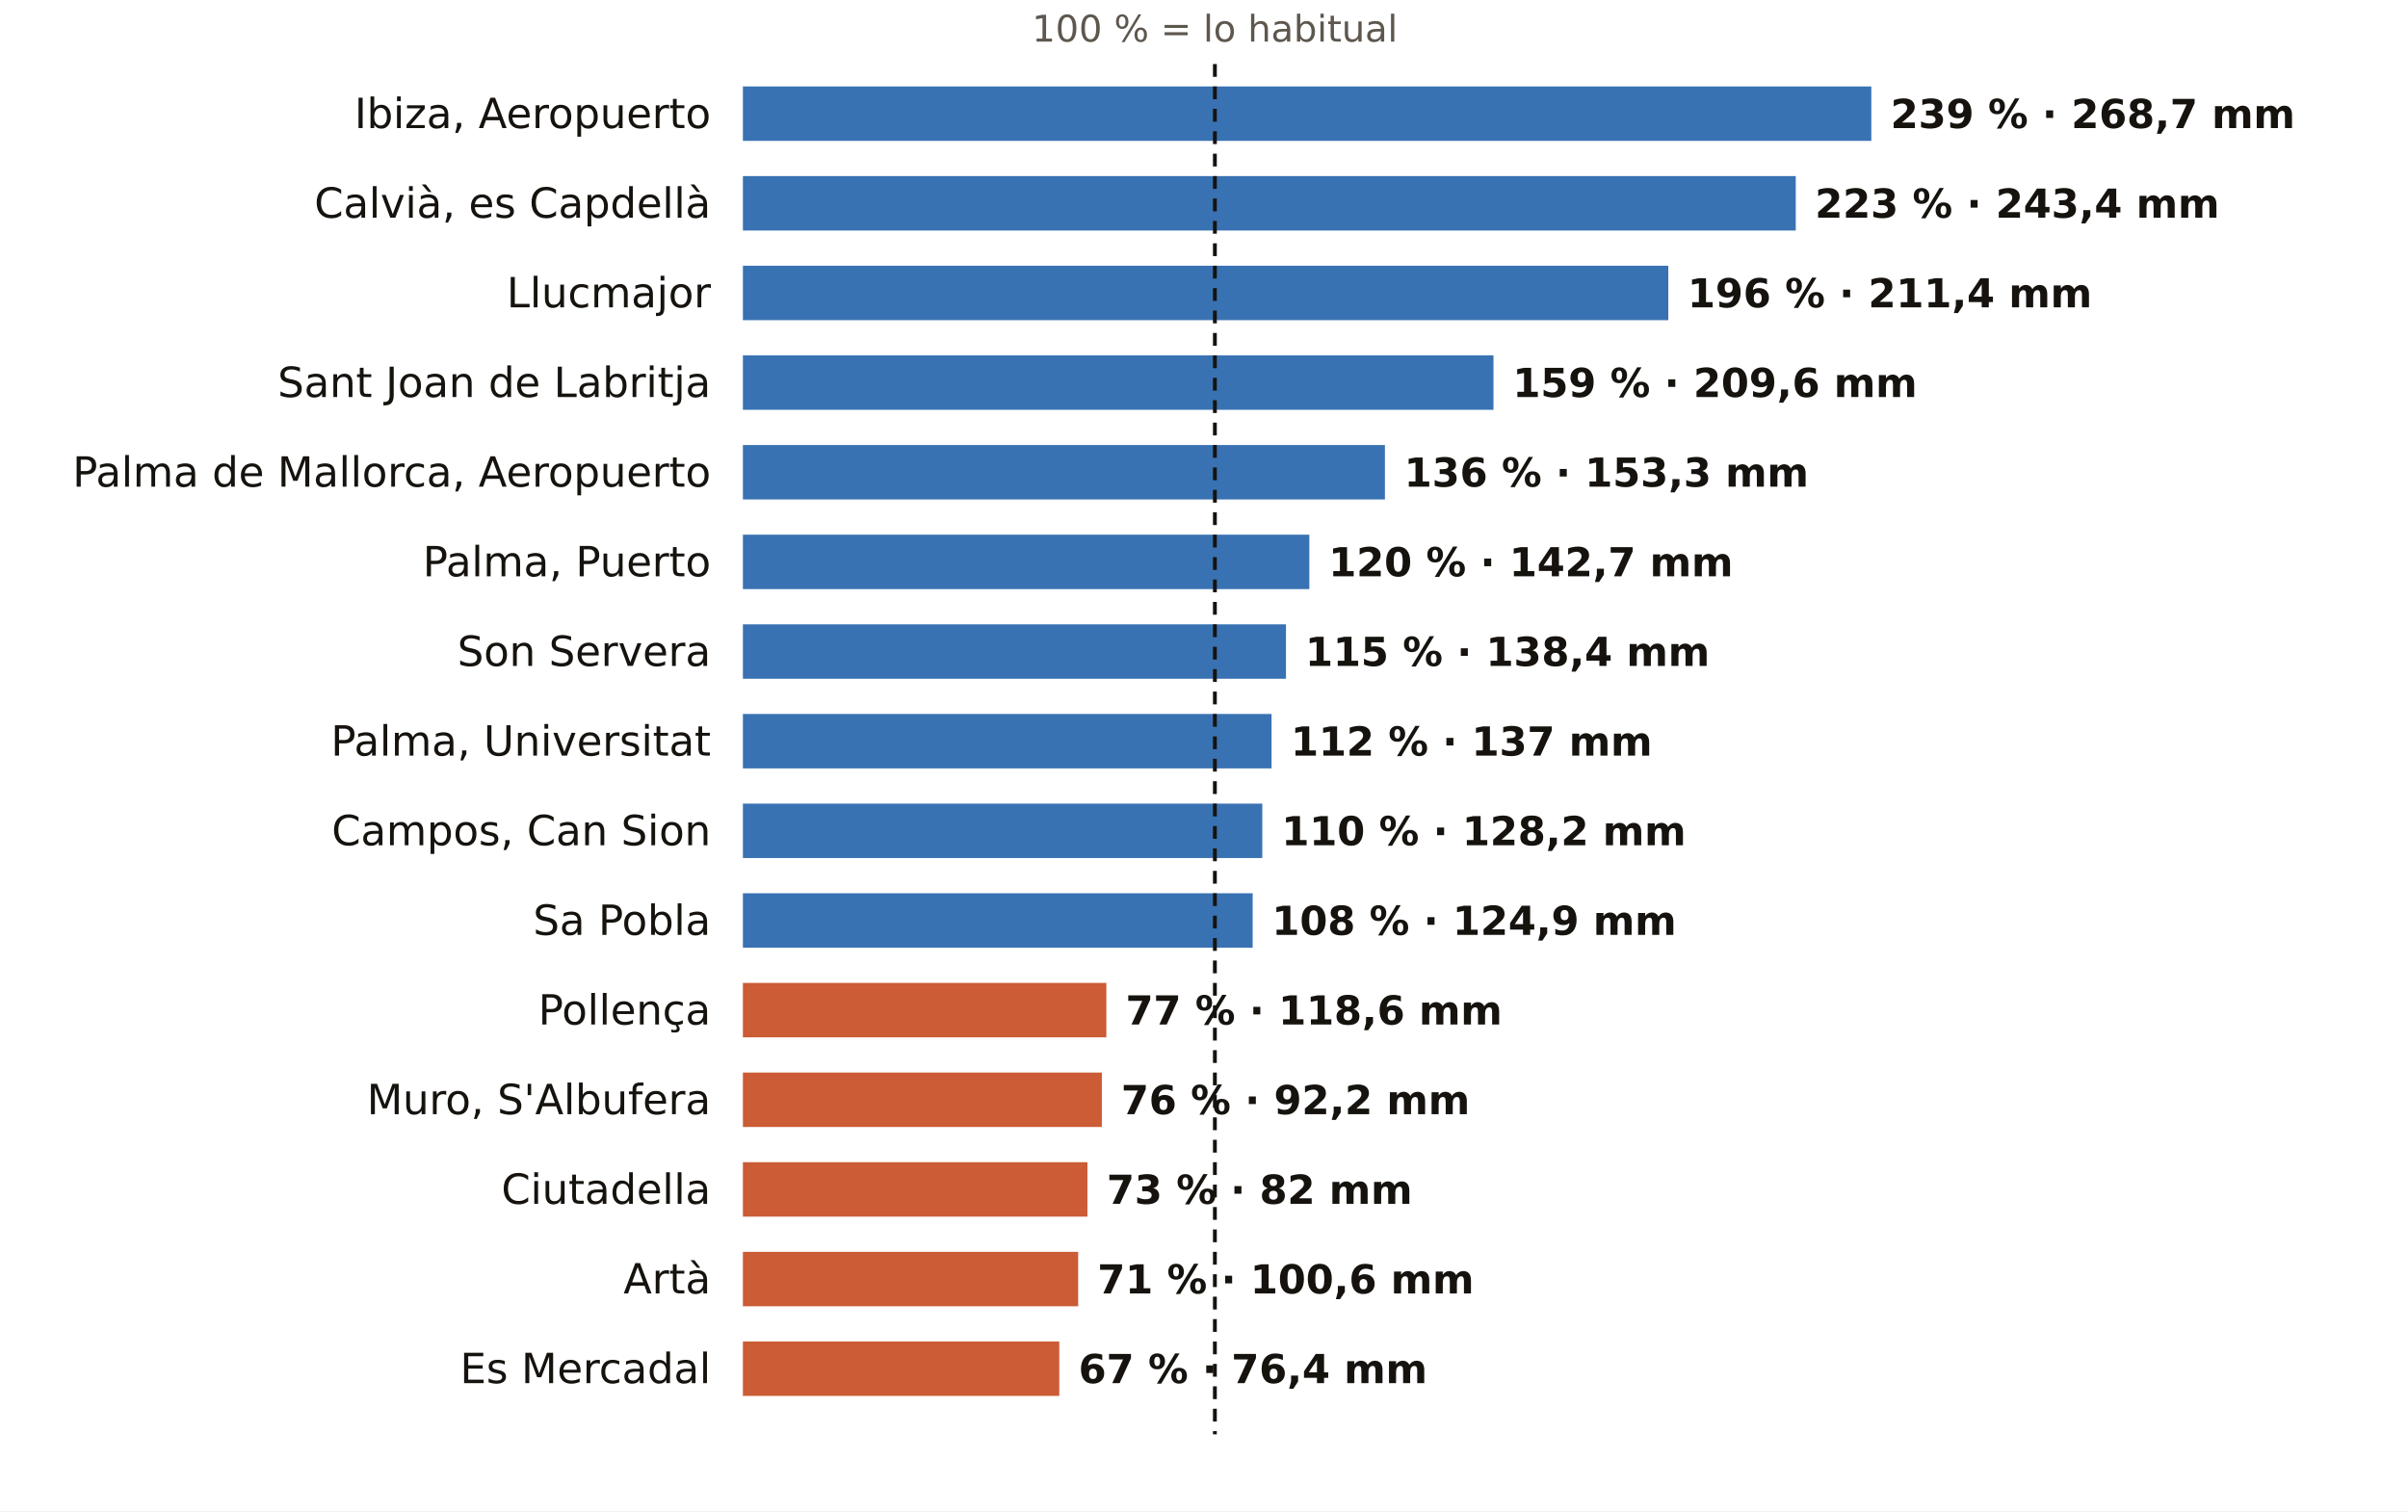
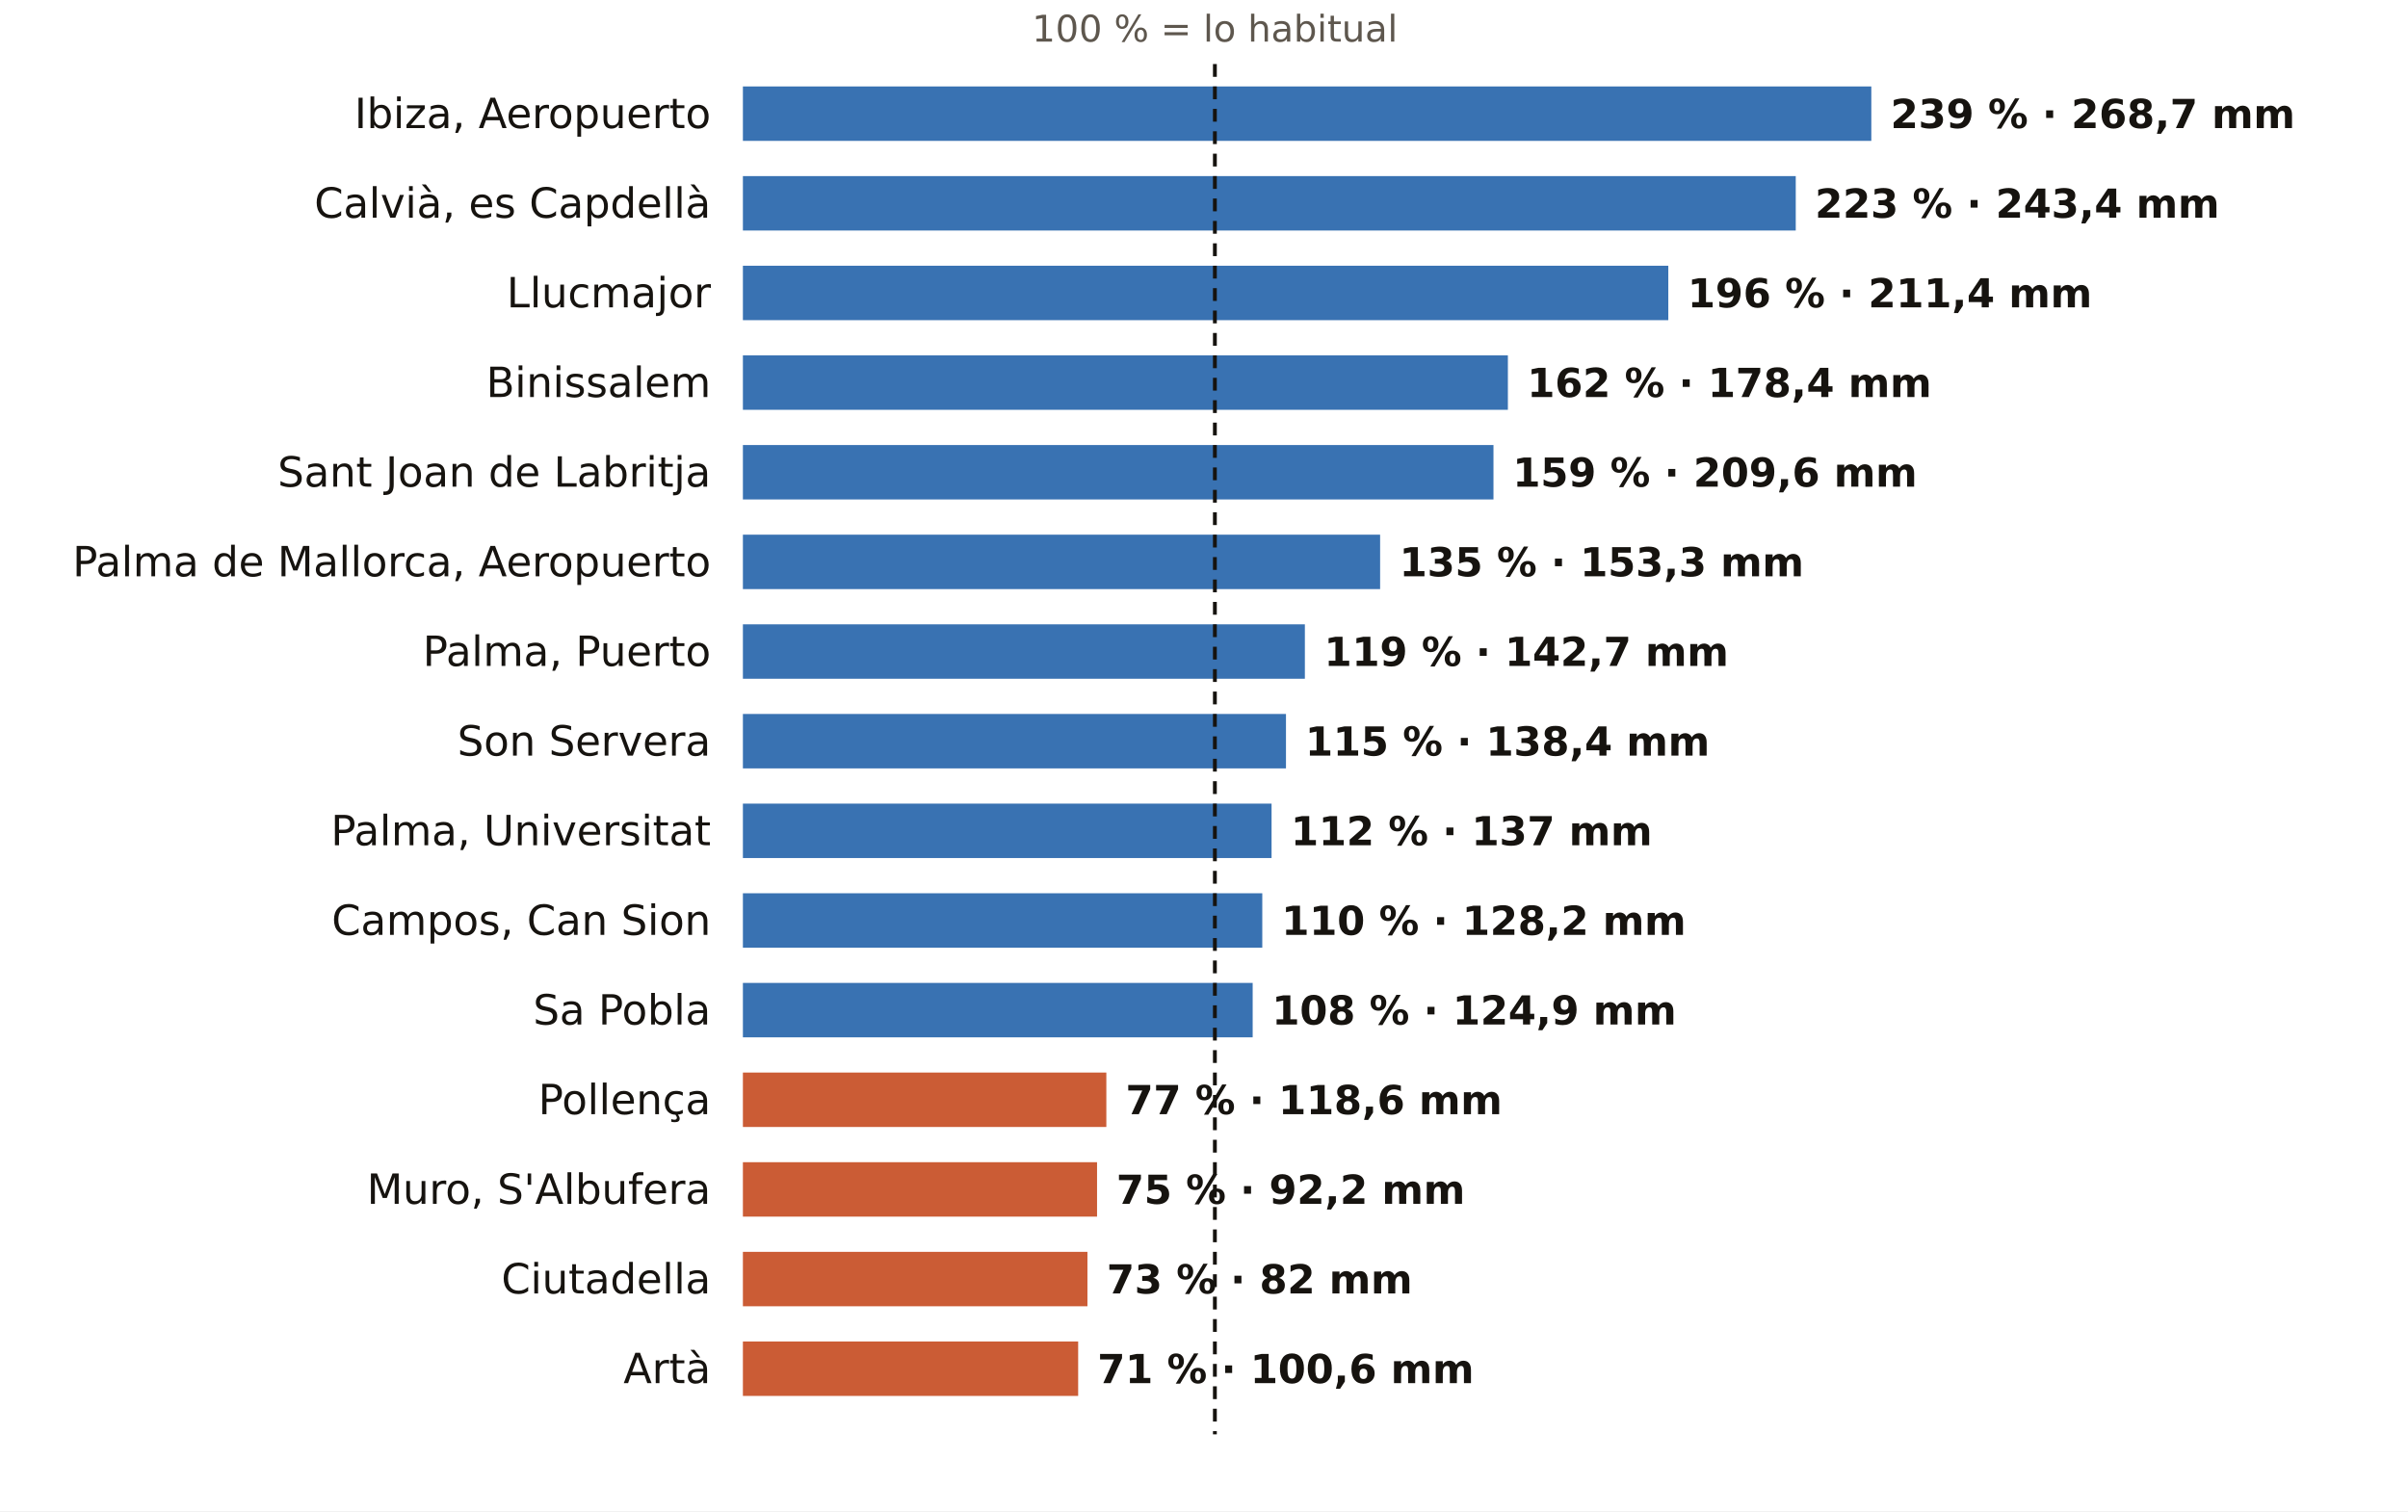
<svg xmlns="http://www.w3.org/2000/svg" viewBox="0 0 752 472" width="752" height="472" role="img" aria-label="El otoño en los pluviómetros de AEMET de Illes Balears: % de lo habitual">
  <rect width="752" height="472" fill="#FFFFFF" />
  <text x="379.4" y="13.0" font-size="11.5" fill="#5E574E" text-anchor="middle" font-weight="400" font-family="Public Sans, DejaVu Sans, Arial, sans-serif">100 % = lo habitual</text>
  <text x="222.0" y="40.0" font-size="13" fill="#16130F" text-anchor="end" font-weight="500" font-family="Public Sans, DejaVu Sans, Arial, sans-serif">Ibiza, Aeropuerto</text>
  <rect x="232" y="27" width="352.4" height="17" fill="#1F5FA8" opacity="0.88" />
  <text x="590.4" y="40.0" font-size="12.5" fill="#16130F" text-anchor="start" font-weight="600" font-family="Public Sans, DejaVu Sans, Arial, sans-serif">239 % · 268,7 mm</text>
  <text x="222.0" y="68.0" font-size="13" fill="#16130F" text-anchor="end" font-weight="500" font-family="Public Sans, DejaVu Sans, Arial, sans-serif">Calvià, es Capdellà</text>
  <rect x="232" y="55" width="328.8" height="17" fill="#1F5FA8" opacity="0.88" />
  <text x="566.8" y="68.0" font-size="12.5" fill="#16130F" text-anchor="start" font-weight="600" font-family="Public Sans, DejaVu Sans, Arial, sans-serif">223 % · 243,4 mm</text>
  <text x="222.0" y="96.0" font-size="13" fill="#16130F" text-anchor="end" font-weight="500" font-family="Public Sans, DejaVu Sans, Arial, sans-serif">Llucmajor</text>
  <rect x="232" y="83" width="289.0" height="17" fill="#1F5FA8" opacity="0.88" />
  <text x="527.0" y="96.0" font-size="12.5" fill="#16130F" text-anchor="start" font-weight="600" font-family="Public Sans, DejaVu Sans, Arial, sans-serif">196 % · 211,4 mm</text>
-   <text x="222.0" y="124.0" font-size="13" fill="#16130F" text-anchor="end" font-weight="500" font-family="Public Sans, DejaVu Sans, Arial, sans-serif">Sant Joan de Labritja</text>
-   <rect x="232" y="111" width="234.4" height="17" fill="#1F5FA8" opacity="0.88" />
-   <text x="472.4" y="124.0" font-size="12.5" fill="#16130F" text-anchor="start" font-weight="600" font-family="Public Sans, DejaVu Sans, Arial, sans-serif">159 % · 209,6 mm</text>
-   <text x="222.0" y="152.0" font-size="13" fill="#16130F" text-anchor="end" font-weight="500" font-family="Public Sans, DejaVu Sans, Arial, sans-serif">Palma de Mallorca, Aeropuerto</text>
-   <rect x="232" y="139" width="200.5" height="17" fill="#1F5FA8" opacity="0.88" />
-   <text x="438.5" y="152.0" font-size="12.5" fill="#16130F" text-anchor="start" font-weight="600" font-family="Public Sans, DejaVu Sans, Arial, sans-serif">136 % · 153,3 mm</text>
-   <text x="222.0" y="180.0" font-size="13" fill="#16130F" text-anchor="end" font-weight="500" font-family="Public Sans, DejaVu Sans, Arial, sans-serif">Palma, Puerto</text>
-   <rect x="232" y="167" width="176.9" height="17" fill="#1F5FA8" opacity="0.88" />
-   <text x="414.9" y="180.0" font-size="12.5" fill="#16130F" text-anchor="start" font-weight="600" font-family="Public Sans, DejaVu Sans, Arial, sans-serif">120 % · 142,7 mm</text>
-   <text x="222.0" y="208.0" font-size="13" fill="#16130F" text-anchor="end" font-weight="500" font-family="Public Sans, DejaVu Sans, Arial, sans-serif">Son Servera</text>
-   <rect x="232" y="195" width="169.6" height="17" fill="#1F5FA8" opacity="0.88" />
-   <text x="407.6" y="208.0" font-size="12.5" fill="#16130F" text-anchor="start" font-weight="600" font-family="Public Sans, DejaVu Sans, Arial, sans-serif">115 % · 138,4 mm</text>
-   <text x="222.0" y="236.0" font-size="13" fill="#16130F" text-anchor="end" font-weight="500" font-family="Public Sans, DejaVu Sans, Arial, sans-serif">Palma, Universitat</text>
-   <rect x="232" y="223" width="165.1" height="17" fill="#1F5FA8" opacity="0.88" />
-   <text x="403.1" y="236.0" font-size="12.5" fill="#16130F" text-anchor="start" font-weight="600" font-family="Public Sans, DejaVu Sans, Arial, sans-serif">112 % · 137 mm</text>
-   <text x="222.0" y="264.0" font-size="13" fill="#16130F" text-anchor="end" font-weight="500" font-family="Public Sans, DejaVu Sans, Arial, sans-serif">Campos, Can Sion</text>
-   <rect x="232" y="251" width="162.2" height="17" fill="#1F5FA8" opacity="0.88" />
-   <text x="400.2" y="264.0" font-size="12.5" fill="#16130F" text-anchor="start" font-weight="600" font-family="Public Sans, DejaVu Sans, Arial, sans-serif">110 % · 128,2 mm</text>
-   <text x="222.0" y="292.0" font-size="13" fill="#16130F" text-anchor="end" font-weight="500" font-family="Public Sans, DejaVu Sans, Arial, sans-serif">Sa Pobla</text>
-   <rect x="232" y="279" width="159.2" height="17" fill="#1F5FA8" opacity="0.88" />
-   <text x="397.2" y="292.0" font-size="12.5" fill="#16130F" text-anchor="start" font-weight="600" font-family="Public Sans, DejaVu Sans, Arial, sans-serif">108 % · 124,9 mm</text>
-   <text x="222.0" y="320.0" font-size="13" fill="#16130F" text-anchor="end" font-weight="500" font-family="Public Sans, DejaVu Sans, Arial, sans-serif">Pollença</text>
-   <rect x="232" y="307" width="113.5" height="17" fill="#C4461A" opacity="0.88" />
-   <text x="351.5" y="320.0" font-size="12.5" fill="#16130F" text-anchor="start" font-weight="600" font-family="Public Sans, DejaVu Sans, Arial, sans-serif">77 % · 118,6 mm</text>
-   <text x="222.0" y="348.0" font-size="13" fill="#16130F" text-anchor="end" font-weight="500" font-family="Public Sans, DejaVu Sans, Arial, sans-serif">Muro, S'Albufera</text>
-   <rect x="232" y="335" width="112.1" height="17" fill="#C4461A" opacity="0.88" />
-   <text x="350.1" y="348.0" font-size="12.5" fill="#16130F" text-anchor="start" font-weight="600" font-family="Public Sans, DejaVu Sans, Arial, sans-serif">76 % · 92,2 mm</text>
-   <text x="222.0" y="376.0" font-size="13" fill="#16130F" text-anchor="end" font-weight="500" font-family="Public Sans, DejaVu Sans, Arial, sans-serif">Ciutadella</text>
-   <rect x="232" y="363" width="107.6" height="17" fill="#C4461A" opacity="0.88" />
-   <text x="345.6" y="376.0" font-size="12.5" fill="#16130F" text-anchor="start" font-weight="600" font-family="Public Sans, DejaVu Sans, Arial, sans-serif">73 % · 82 mm</text>
-   <text x="222.0" y="404.0" font-size="13" fill="#16130F" text-anchor="end" font-weight="500" font-family="Public Sans, DejaVu Sans, Arial, sans-serif">Artà</text>
-   <rect x="232" y="391" width="104.7" height="17" fill="#C4461A" opacity="0.88" />
-   <text x="342.7" y="404.0" font-size="12.5" fill="#16130F" text-anchor="start" font-weight="600" font-family="Public Sans, DejaVu Sans, Arial, sans-serif">71 % · 100,6 mm</text>
-   <text x="222.0" y="432.0" font-size="13" fill="#16130F" text-anchor="end" font-weight="500" font-family="Public Sans, DejaVu Sans, Arial, sans-serif">Es Mercadal</text>
-   <rect x="232" y="419" width="98.8" height="17" fill="#C4461A" opacity="0.88" />
-   <text x="336.8" y="432.0" font-size="12.5" fill="#16130F" text-anchor="start" font-weight="600" font-family="Public Sans, DejaVu Sans, Arial, sans-serif">67 % · 76,4 mm</text>
+   <text x="222.0" y="124.0" font-size="13" fill="#16130F" text-anchor="end" font-weight="500" font-family="Public Sans, DejaVu Sans, Arial, sans-serif">Binissalem</text>
+   <rect x="232" y="111" width="238.9" height="17" fill="#1F5FA8" opacity="0.88" />
+   <text x="476.9" y="124.0" font-size="12.5" fill="#16130F" text-anchor="start" font-weight="600" font-family="Public Sans, DejaVu Sans, Arial, sans-serif">162 % · 178,4 mm</text>
+   <text x="222.0" y="152.0" font-size="13" fill="#16130F" text-anchor="end" font-weight="500" font-family="Public Sans, DejaVu Sans, Arial, sans-serif">Sant Joan de Labritja</text>
+   <rect x="232" y="139" width="234.4" height="17" fill="#1F5FA8" opacity="0.88" />
+   <text x="472.4" y="152.0" font-size="12.5" fill="#16130F" text-anchor="start" font-weight="600" font-family="Public Sans, DejaVu Sans, Arial, sans-serif">159 % · 209,6 mm</text>
+   <text x="222.0" y="180.0" font-size="13" fill="#16130F" text-anchor="end" font-weight="500" font-family="Public Sans, DejaVu Sans, Arial, sans-serif">Palma de Mallorca, Aeropuerto</text>
+   <rect x="232" y="167" width="199.0" height="17" fill="#1F5FA8" opacity="0.88" />
+   <text x="437.0" y="180.0" font-size="12.5" fill="#16130F" text-anchor="start" font-weight="600" font-family="Public Sans, DejaVu Sans, Arial, sans-serif">135 % · 153,3 mm</text>
+   <text x="222.0" y="208.0" font-size="13" fill="#16130F" text-anchor="end" font-weight="500" font-family="Public Sans, DejaVu Sans, Arial, sans-serif">Palma, Puerto</text>
+   <rect x="232" y="195" width="175.5" height="17" fill="#1F5FA8" opacity="0.88" />
+   <text x="413.5" y="208.0" font-size="12.5" fill="#16130F" text-anchor="start" font-weight="600" font-family="Public Sans, DejaVu Sans, Arial, sans-serif">119 % · 142,7 mm</text>
+   <text x="222.0" y="236.0" font-size="13" fill="#16130F" text-anchor="end" font-weight="500" font-family="Public Sans, DejaVu Sans, Arial, sans-serif">Son Servera</text>
+   <rect x="232" y="223" width="169.6" height="17" fill="#1F5FA8" opacity="0.88" />
+   <text x="407.6" y="236.0" font-size="12.5" fill="#16130F" text-anchor="start" font-weight="600" font-family="Public Sans, DejaVu Sans, Arial, sans-serif">115 % · 138,4 mm</text>
+   <text x="222.0" y="264.0" font-size="13" fill="#16130F" text-anchor="end" font-weight="500" font-family="Public Sans, DejaVu Sans, Arial, sans-serif">Palma, Universitat</text>
+   <rect x="232" y="251" width="165.1" height="17" fill="#1F5FA8" opacity="0.88" />
+   <text x="403.1" y="264.0" font-size="12.5" fill="#16130F" text-anchor="start" font-weight="600" font-family="Public Sans, DejaVu Sans, Arial, sans-serif">112 % · 137 mm</text>
+   <text x="222.0" y="292.0" font-size="13" fill="#16130F" text-anchor="end" font-weight="500" font-family="Public Sans, DejaVu Sans, Arial, sans-serif">Campos, Can Sion</text>
+   <rect x="232" y="279" width="162.2" height="17" fill="#1F5FA8" opacity="0.88" />
+   <text x="400.2" y="292.0" font-size="12.5" fill="#16130F" text-anchor="start" font-weight="600" font-family="Public Sans, DejaVu Sans, Arial, sans-serif">110 % · 128,2 mm</text>
+   <text x="222.0" y="320.0" font-size="13" fill="#16130F" text-anchor="end" font-weight="500" font-family="Public Sans, DejaVu Sans, Arial, sans-serif">Sa Pobla</text>
+   <rect x="232" y="307" width="159.2" height="17" fill="#1F5FA8" opacity="0.88" />
+   <text x="397.2" y="320.0" font-size="12.5" fill="#16130F" text-anchor="start" font-weight="600" font-family="Public Sans, DejaVu Sans, Arial, sans-serif">108 % · 124,9 mm</text>
+   <text x="222.0" y="348.0" font-size="13" fill="#16130F" text-anchor="end" font-weight="500" font-family="Public Sans, DejaVu Sans, Arial, sans-serif">Pollença</text>
+   <rect x="232" y="335" width="113.5" height="17" fill="#C4461A" opacity="0.88" />
+   <text x="351.5" y="348.0" font-size="12.5" fill="#16130F" text-anchor="start" font-weight="600" font-family="Public Sans, DejaVu Sans, Arial, sans-serif">77 % · 118,6 mm</text>
+   <text x="222.0" y="376.0" font-size="13" fill="#16130F" text-anchor="end" font-weight="500" font-family="Public Sans, DejaVu Sans, Arial, sans-serif">Muro, S'Albufera</text>
+   <rect x="232" y="363" width="110.6" height="17" fill="#C4461A" opacity="0.88" />
+   <text x="348.6" y="376.0" font-size="12.5" fill="#16130F" text-anchor="start" font-weight="600" font-family="Public Sans, DejaVu Sans, Arial, sans-serif">75 % · 92,2 mm</text>
+   <text x="222.0" y="404.0" font-size="13" fill="#16130F" text-anchor="end" font-weight="500" font-family="Public Sans, DejaVu Sans, Arial, sans-serif">Ciutadella</text>
+   <rect x="232" y="391" width="107.6" height="17" fill="#C4461A" opacity="0.88" />
+   <text x="345.6" y="404.0" font-size="12.5" fill="#16130F" text-anchor="start" font-weight="600" font-family="Public Sans, DejaVu Sans, Arial, sans-serif">73 % · 82 mm</text>
+   <text x="222.0" y="432.0" font-size="13" fill="#16130F" text-anchor="end" font-weight="500" font-family="Public Sans, DejaVu Sans, Arial, sans-serif">Artà</text>
+   <rect x="232" y="419" width="104.7" height="17" fill="#C4461A" opacity="0.88" />
+   <text x="342.7" y="432.0" font-size="12.5" fill="#16130F" text-anchor="start" font-weight="600" font-family="Public Sans, DejaVu Sans, Arial, sans-serif">71 % · 100,6 mm</text>
  <line x1="379.4" x2="379.4" y1="20" y2="448" stroke="#16130F" stroke-width="1.2" stroke-dasharray="4 3" />
</svg>
